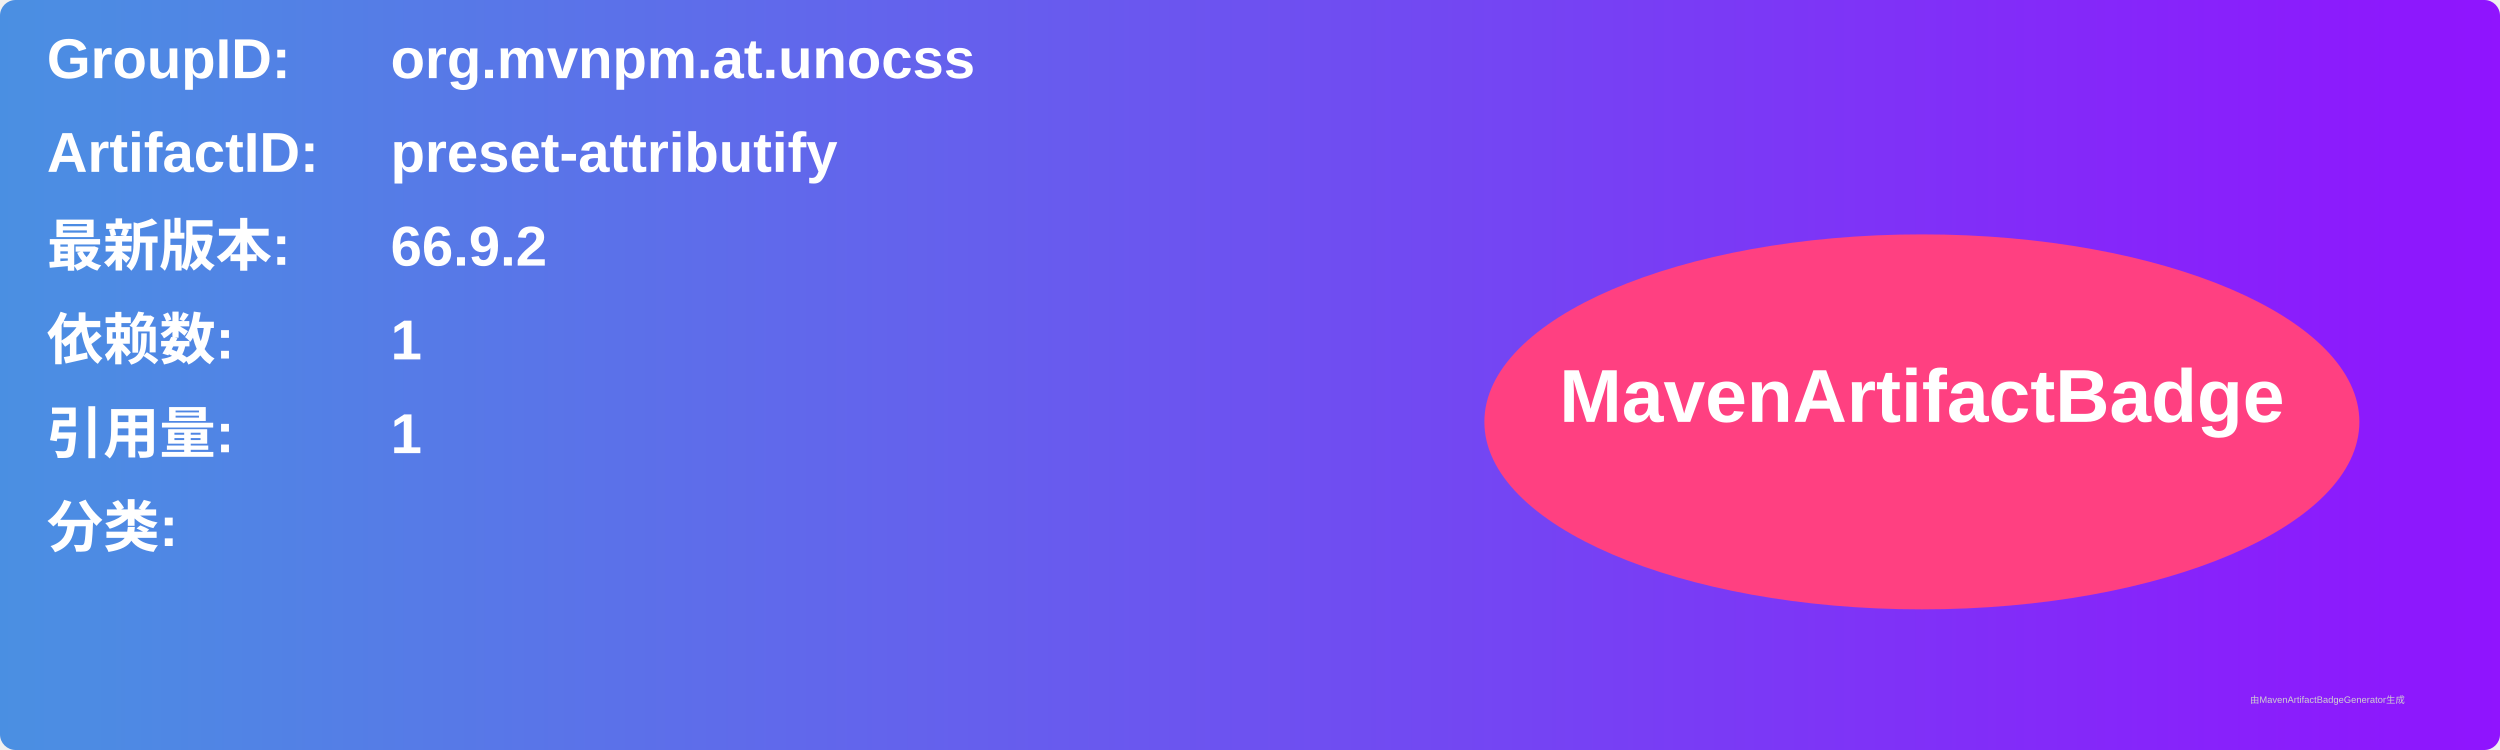
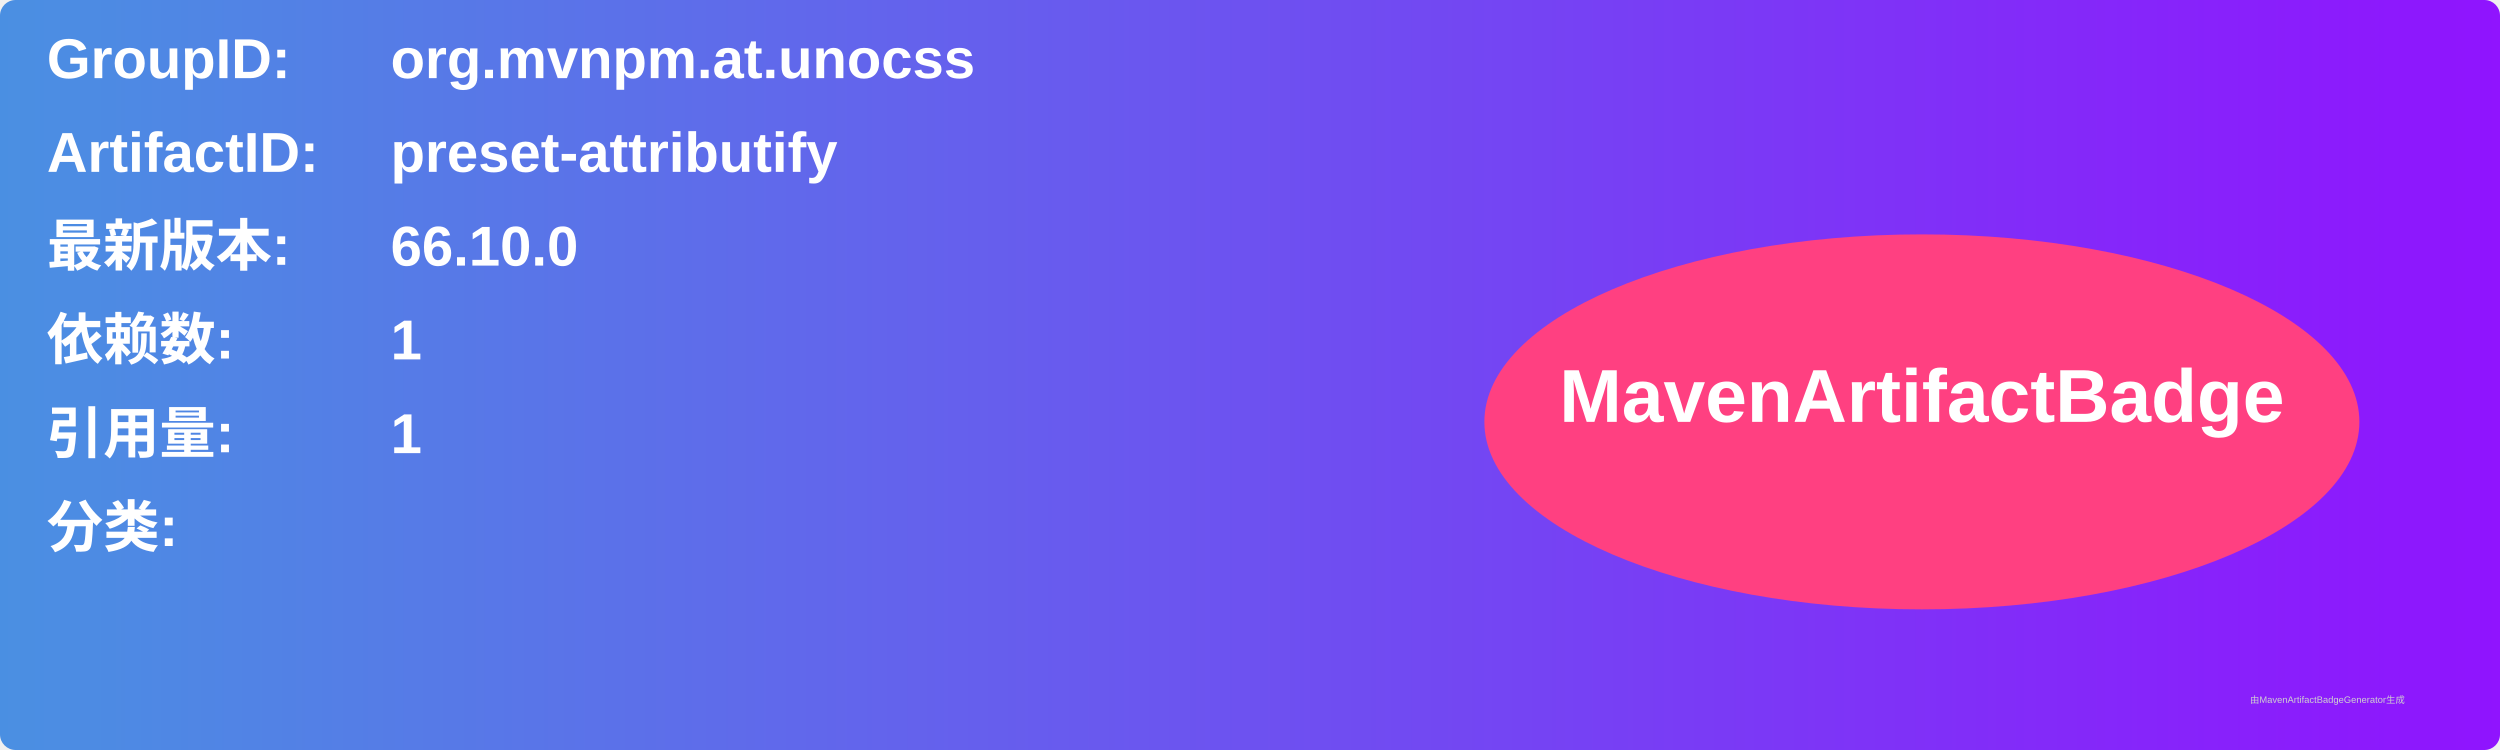
<svg xmlns="http://www.w3.org/2000/svg" width="800" height="240" viewBox="0 0 800 240">
  <linearGradient id="grad" x1="0%" y1="0%" x2="100%" y2="0%">
    <stop offset="0%" stop-color="#4a90e2" />
    <stop offset="100%" stop-color="#9013fe" />
  </linearGradient>
  <rect width="100%" height="100%" rx="5" ry="5" fill="url(#grad)" />
  <g transform="translate(15, 15)">
    <text x="0" y="10" font-family="Arial" font-size="18" fill="white" font-weight="bold" width="260">GroupID:</text>
    <text x="110" y="10" font-family="Arial" font-size="18" fill="white" font-weight="bold" width="460">org.mvnpm.at.unocss</text>
    <text x="0" y="40" font-family="Arial" font-size="18" fill="white" font-weight="bold" width="260">ArtifactID:</text>
    <text x="110" y="40" font-family="Arial" font-size="18" fill="white" font-weight="bold" width="460">preset-attributify</text>
    <text x="0" y="70" font-family="Arial" font-size="18" fill="white" font-weight="bold">最新版本:</text>
    <text x="110" y="70" font-family="Arial" font-size="18" fill="white" font-weight="bold">
-       <tspan font-weight="bold">66.9.2</tspan>
+       <tspan font-weight="bold">66.10.0</tspan>
    </text>
    <text x="0" y="100" font-family="Arial" font-size="18" fill="white" font-weight="bold">依赖数: </text>
    <text x="110" y="100" font-family="Arial" font-size="18" fill="white">
      <tspan font-weight="bold">1</tspan>
    </text>
    <text x="0" y="130" font-family="Arial" font-size="18" fill="white" font-weight="bold">引用量: </text>
    <text x="110" y="130" font-family="Arial" font-size="18" fill="white">
      <tspan font-weight="bold">1</tspan>
    </text>
    <text x="0" y="160" font-family="Arial" font-size="18" fill="white" font-weight="bold">分类:</text>
    <text x="10" y="190" font-family="Arial" font-size="10" fill="white">
      <tspan font-weight="bold" />
    </text>
    <ellipse cx="600" cy="120" rx="140" ry="60" fill="#ff4081" />
    <text x="600" y="120" text-anchor="middle" font-family="Arial" font-size="24" fill="white" font-weight="bold">MavenArtifactBadge</text>
  </g>
  <text x="720" y="225" font-family="Arial" font-size="3" fill="#d0d0d0">由MavenArtifactBadgeGenerator生成</text>
</svg>
